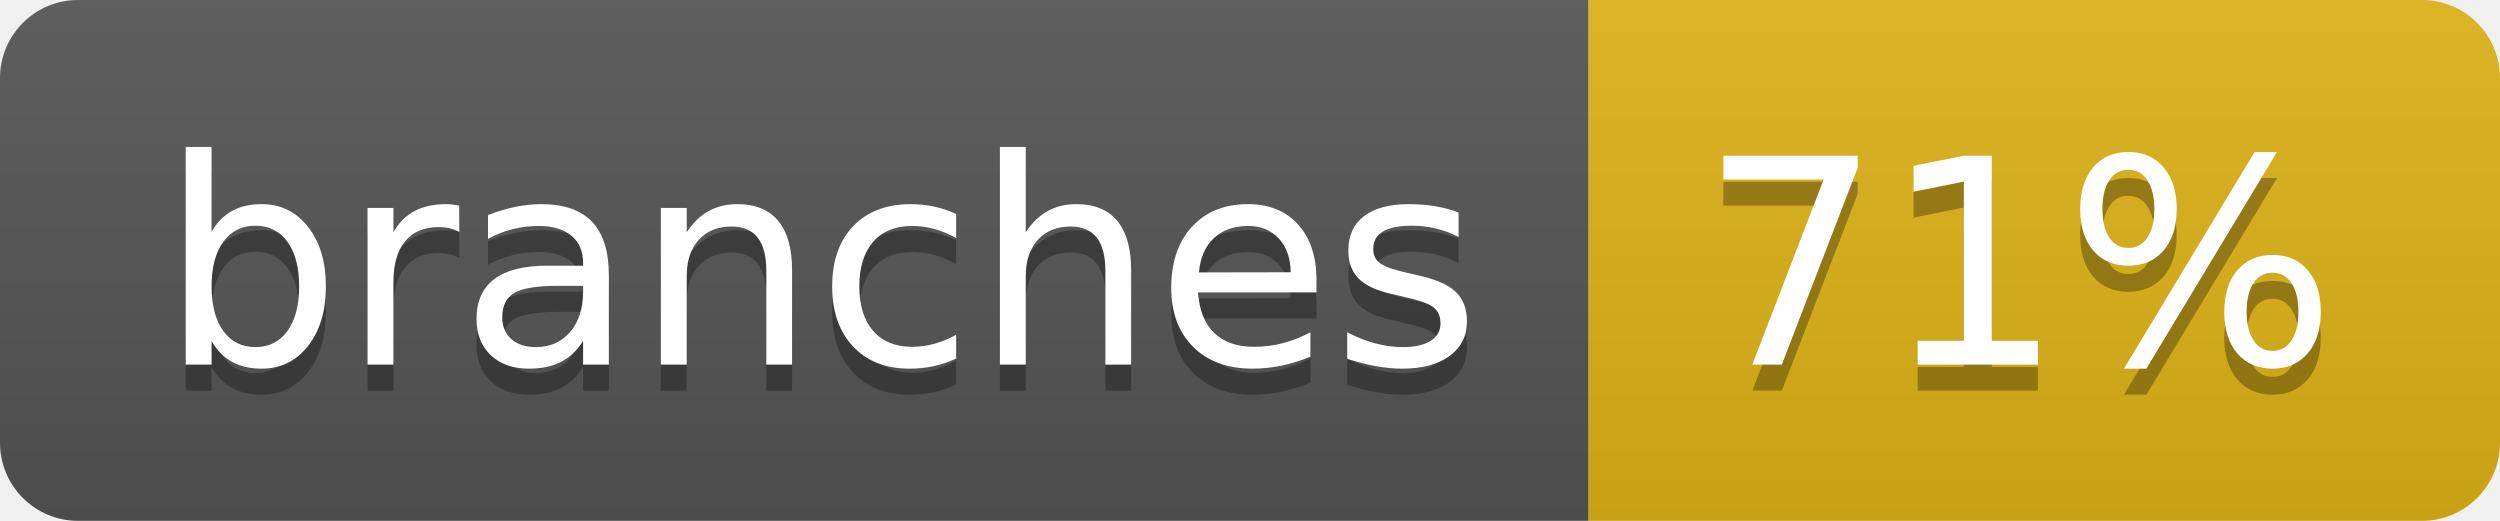
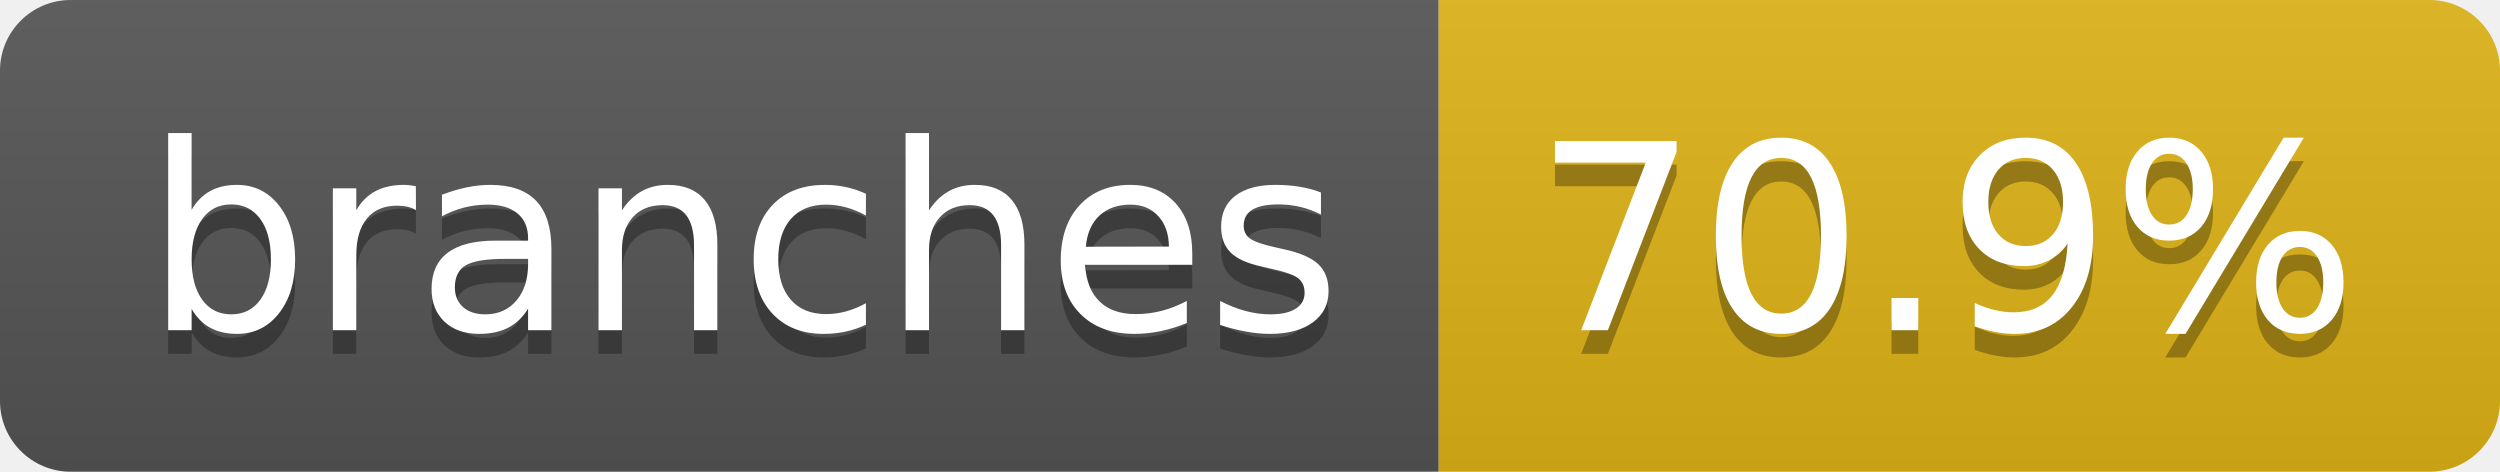
- <svg xmlns="http://www.w3.org/2000/svg" width="96" height="20" role="img" aria-label="branches: 71%">
+ <svg xmlns="http://www.w3.org/2000/svg" width="106" height="20" role="img" aria-label="branches: 70.9%">
  <linearGradient id="s" x2="0" y2="100%">
    <stop offset="0" stop-color="#bbb" stop-opacity=".1" />
    <stop offset="1" stop-opacity=".1" />
  </linearGradient>
  <clipPath id="r">
-     <rect width="96" height="20" rx="3" fill="#fff" />
+     <rect width="106" height="20" rx="3" fill="#fff" />
  </clipPath>
  <g clip-path="url(#r)">
    <rect width="61" height="20" fill="#555" />
-     <rect x="61" width="35" height="20" fill="#dfb317" />
-     <rect width="96" height="20" fill="url(#s)" />
+     <rect x="61" width="45" height="20" fill="#dfb317" />
+     <rect width="106" height="20" fill="url(#s)" />
  </g>
  <g fill="#fff" text-anchor="middle" font-family="Verdana,Geneva,DejaVu Sans,sans-serif" text-rendering="geometricPrecision" font-size="110">
    <text aria-hidden="true" x="315" y="150" fill="#010101" fill-opacity=".3" transform="scale(.1)" textLength="507">branches</text>
    <text x="315" y="140" transform="scale(.1)" fill="#fff" textLength="507">branches</text>
-     <text aria-hidden="true" x="775" y="150" fill="#010101" fill-opacity=".3" transform="scale(.1)" textLength="245">71%</text>
-     <text x="775" y="140" transform="scale(.1)" fill="#fff" textLength="245">71%</text>
+     <text aria-hidden="true" x="825" y="150" fill="#010101" fill-opacity=".3" transform="scale(.1)" textLength="350">70.9%</text>
+     <text x="825" y="140" transform="scale(.1)" fill="#fff" textLength="350">70.9%</text>
  </g>
</svg>
